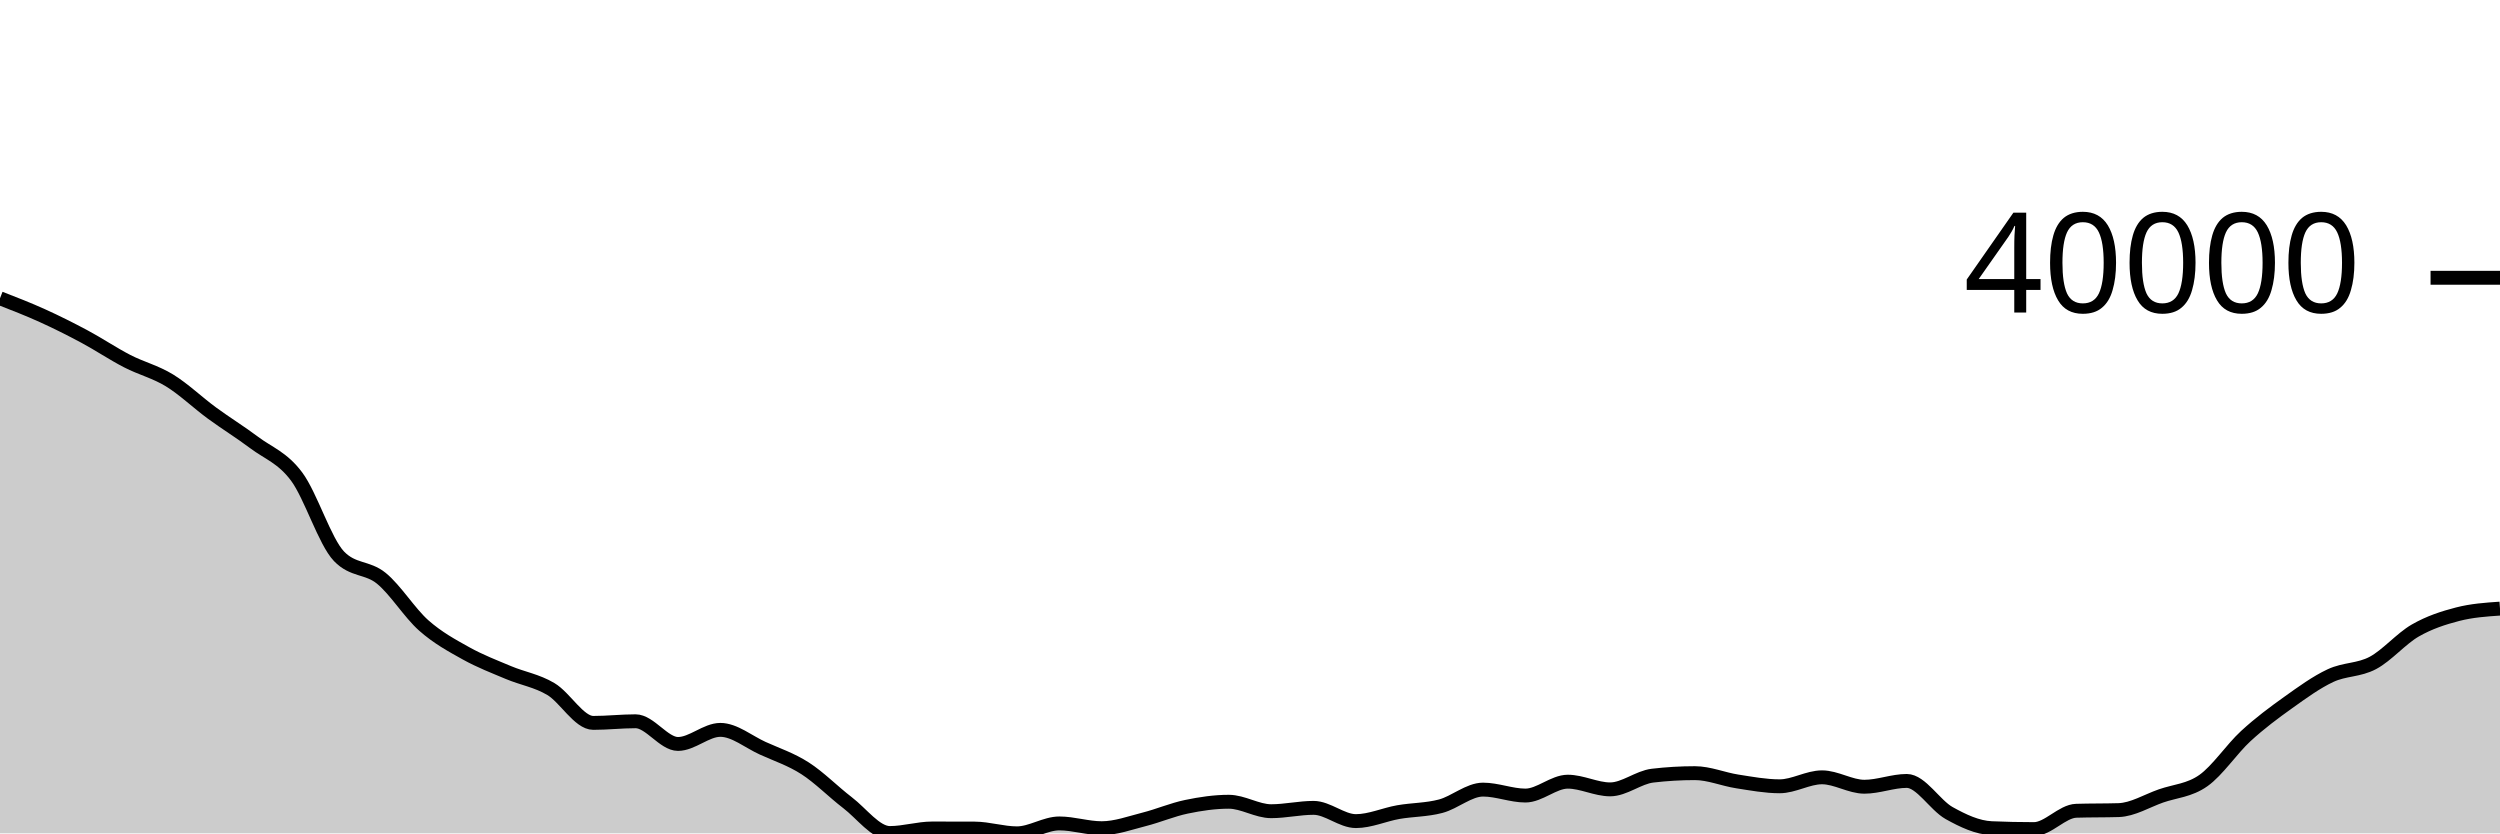
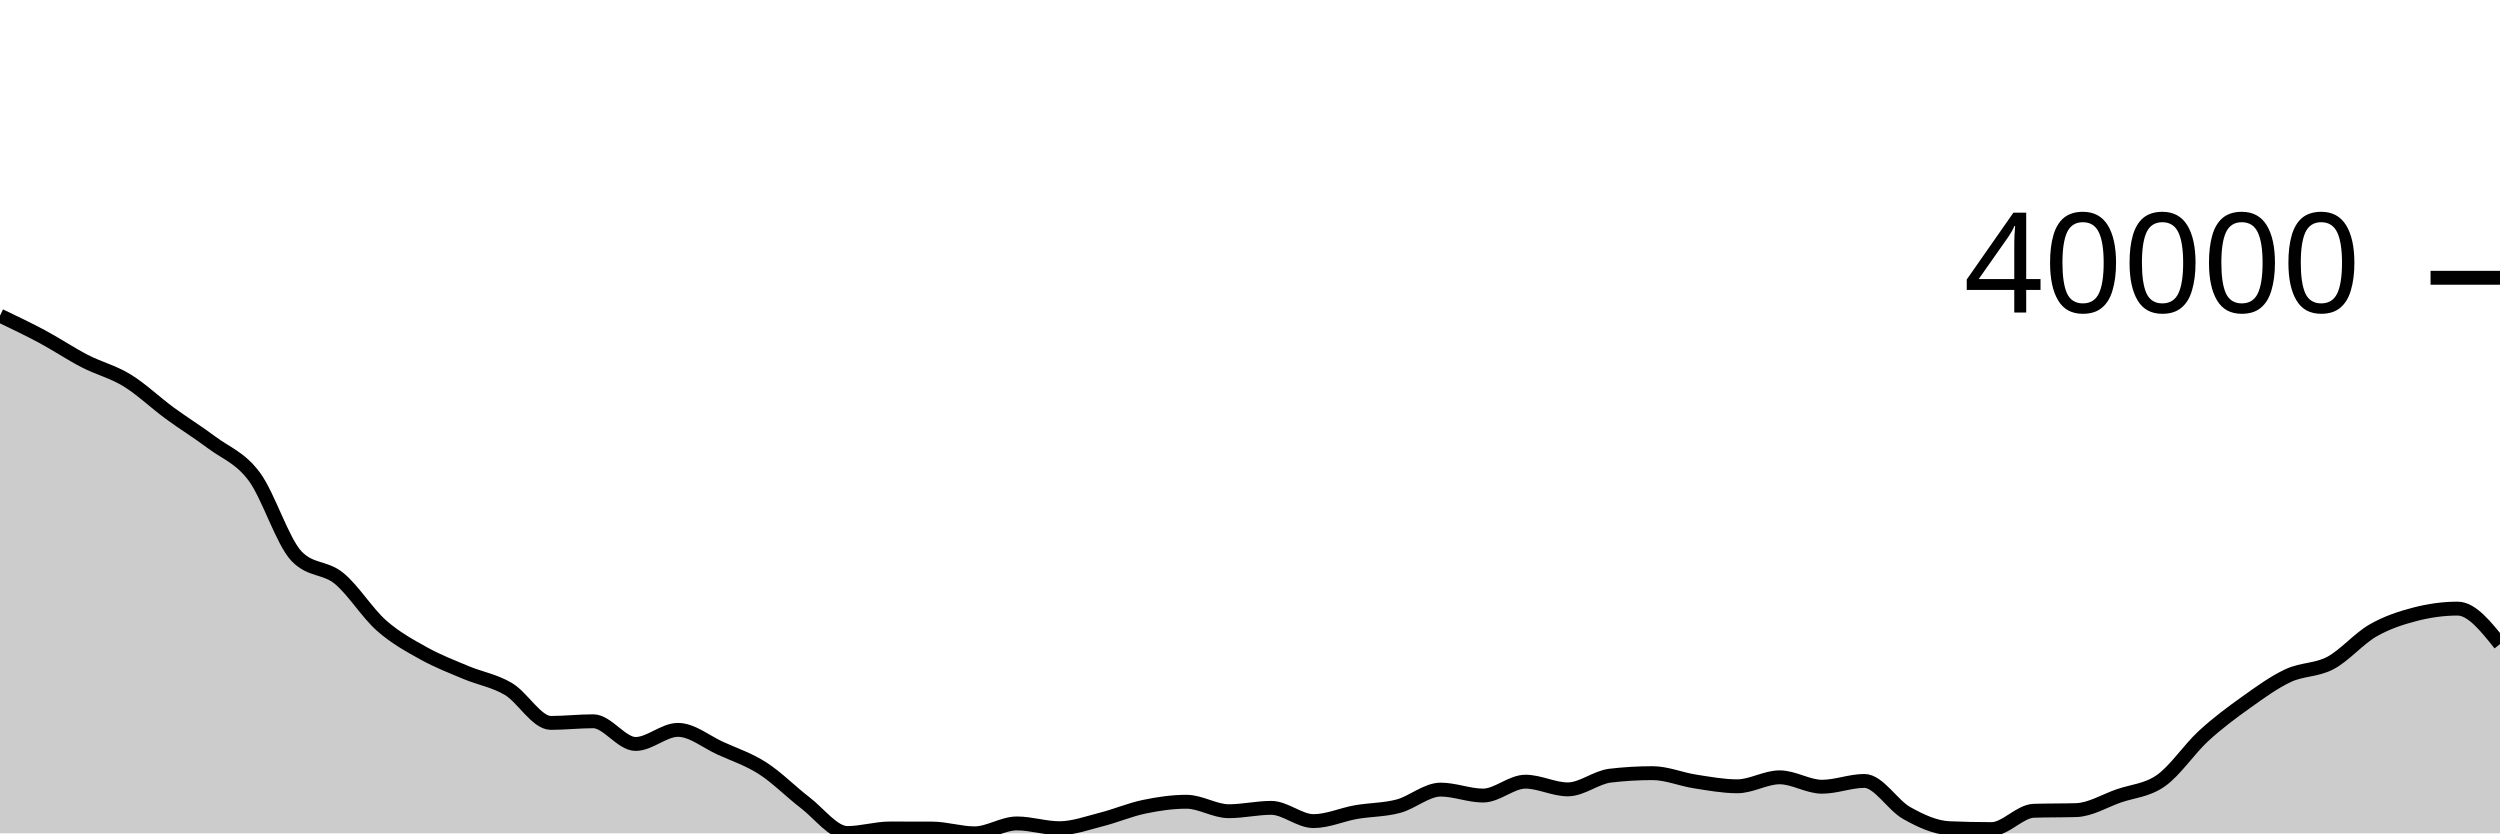
<svg xmlns="http://www.w3.org/2000/svg" viewBox="0 0 180 60">
  <g transform="translate(0,20)">
-     <path class="area" fill="rgba(0, 0, 0, 0.2)" d="M0,1.476C1.017,1.871,2.034,2.266,3.051,2.727C4.068,3.188,5.085,3.697,6.102,4.243C7.119,4.788,8.136,5.475,9.153,5.999C10.169,6.524,11.186,6.767,12.203,7.389C13.22,8.012,14.237,8.989,15.254,9.735C16.271,10.481,17.288,11.103,18.305,11.866C19.322,12.629,20.339,12.947,21.356,14.311C22.373,15.676,23.39,18.993,24.407,20.051C25.424,21.11,26.441,20.809,27.458,21.639C28.475,22.469,29.492,24.13,30.508,25.031C31.525,25.931,32.542,26.478,33.559,27.044C34.576,27.609,35.593,27.997,36.61,28.425C37.627,28.853,38.644,29.006,39.661,29.61C40.678,30.213,41.695,32.048,42.712,32.048C43.729,32.048,44.746,31.931,45.763,31.931C46.78,31.931,47.797,33.565,48.814,33.565C49.831,33.565,50.847,32.551,51.864,32.551C52.881,32.551,53.898,33.412,54.915,33.873C55.932,34.334,56.949,34.666,57.966,35.319C58.983,35.971,60,37.012,61.017,37.789C62.034,38.565,63.051,39.977,64.068,39.977C65.085,39.977,66.102,39.651,67.119,39.651C68.136,39.651,69.153,39.653,70.169,39.657C71.186,39.661,72.203,40,73.22,40C74.237,40,75.254,39.287,76.271,39.287C77.288,39.287,78.305,39.631,79.322,39.631C80.339,39.631,81.356,39.252,82.373,38.995C83.39,38.738,84.407,38.299,85.424,38.088C86.441,37.876,87.458,37.726,88.475,37.726C89.492,37.726,90.508,38.407,91.525,38.407C92.542,38.407,93.559,38.166,94.576,38.166C95.593,38.166,96.61,39.12,97.627,39.12C98.644,39.12,99.661,38.651,100.678,38.472C101.695,38.294,102.712,38.317,103.729,38.047C104.746,37.777,105.763,36.852,106.78,36.852C107.797,36.852,108.814,37.28,109.831,37.28C110.847,37.28,111.864,36.281,112.881,36.281C113.898,36.281,114.915,36.835,115.932,36.835C116.949,36.835,117.966,35.967,118.983,35.847C120,35.727,121.017,35.667,122.034,35.667C123.051,35.667,124.068,36.106,125.085,36.263C126.102,36.421,127.119,36.613,128.136,36.613C129.153,36.613,130.169,35.967,131.186,35.967C132.203,35.967,133.22,36.645,134.237,36.645C135.254,36.645,136.271,36.227,137.288,36.227C138.305,36.227,139.322,37.975,140.339,38.542C141.356,39.109,142.373,39.585,143.39,39.629C144.407,39.673,145.424,39.695,146.441,39.695C147.458,39.695,148.475,38.406,149.492,38.375C150.508,38.343,151.525,38.359,152.542,38.328C153.559,38.296,154.576,37.661,155.593,37.306C156.61,36.952,157.627,36.919,158.644,36.201C159.661,35.483,160.678,33.936,161.695,33C162.712,32.064,163.729,31.311,164.746,30.585C165.763,29.859,166.78,29.118,167.797,28.643C168.814,28.167,169.831,28.273,170.847,27.732C171.864,27.191,172.881,25.983,173.898,25.398C174.915,24.813,175.932,24.486,176.949,24.223C177.966,23.96,178.983,23.89,180,23.82L180,40C178.983,40,177.966,40,176.949,40C175.932,40,174.915,40,173.898,40C172.881,40,171.864,40,170.847,40C169.831,40,168.814,40,167.797,40C166.78,40,165.763,40,164.746,40C163.729,40,162.712,40,161.695,40C160.678,40,159.661,40,158.644,40C157.627,40,156.61,40,155.593,40C154.576,40,153.559,40,152.542,40C151.525,40,150.508,40,149.492,40C148.475,40,147.458,40,146.441,40C145.424,40,144.407,40,143.39,40C142.373,40,141.356,40,140.339,40C139.322,40,138.305,40,137.288,40C136.271,40,135.254,40,134.237,40C133.22,40,132.203,40,131.186,40C130.169,40,129.153,40,128.136,40C127.119,40,126.102,40,125.085,40C124.068,40,123.051,40,122.034,40C121.017,40,120,40,118.983,40C117.966,40,116.949,40,115.932,40C114.915,40,113.898,40,112.881,40C111.864,40,110.847,40,109.831,40C108.814,40,107.797,40,106.78,40C105.763,40,104.746,40,103.729,40C102.712,40,101.695,40,100.678,40C99.661,40,98.644,40,97.627,40C96.61,40,95.593,40,94.576,40C93.559,40,92.542,40,91.525,40C90.508,40,89.492,40,88.475,40C87.458,40,86.441,40,85.424,40C84.407,40,83.39,40,82.373,40C81.356,40,80.339,40,79.322,40C78.305,40,77.288,40,76.271,40C75.254,40,74.237,40,73.22,40C72.203,40,71.186,40,70.169,40C69.153,40,68.136,40,67.119,40C66.102,40,65.085,40,64.068,40C63.051,40,62.034,40,61.017,40C60,40,58.983,40,57.966,40C56.949,40,55.932,40,54.915,40C53.898,40,52.881,40,51.864,40C50.847,40,49.831,40,48.814,40C47.797,40,46.78,40,45.763,40C44.746,40,43.729,40,42.712,40C41.695,40,40.678,40,39.661,40C38.644,40,37.627,40,36.61,40C35.593,40,34.576,40,33.559,40C32.542,40,31.525,40,30.508,40C29.492,40,28.475,40,27.458,40C26.441,40,25.424,40,24.407,40C23.39,40,22.373,40,21.356,40C20.339,40,19.322,40,18.305,40C17.288,40,16.271,40,15.254,40C14.237,40,13.22,40,12.203,40C11.186,40,10.169,40,9.153,40C8.136,40,7.119,40,6.102,40C5.085,40,4.068,40,3.051,40C2.034,40,1.017,40,0,40Z" />
-     <path class="line" stroke="black" fill="none" d="M0,1.476C1.017,1.871,2.034,2.266,3.051,2.727C4.068,3.188,5.085,3.697,6.102,4.243C7.119,4.788,8.136,5.475,9.153,5.999C10.169,6.524,11.186,6.767,12.203,7.389C13.22,8.012,14.237,8.989,15.254,9.735C16.271,10.481,17.288,11.103,18.305,11.866C19.322,12.629,20.339,12.947,21.356,14.311C22.373,15.676,23.39,18.993,24.407,20.051C25.424,21.11,26.441,20.809,27.458,21.639C28.475,22.469,29.492,24.13,30.508,25.031C31.525,25.931,32.542,26.478,33.559,27.044C34.576,27.609,35.593,27.997,36.61,28.425C37.627,28.853,38.644,29.006,39.661,29.61C40.678,30.213,41.695,32.048,42.712,32.048C43.729,32.048,44.746,31.931,45.763,31.931C46.78,31.931,47.797,33.565,48.814,33.565C49.831,33.565,50.847,32.551,51.864,32.551C52.881,32.551,53.898,33.412,54.915,33.873C55.932,34.334,56.949,34.666,57.966,35.319C58.983,35.971,60,37.012,61.017,37.789C62.034,38.565,63.051,39.977,64.068,39.977C65.085,39.977,66.102,39.651,67.119,39.651C68.136,39.651,69.153,39.653,70.169,39.657C71.186,39.661,72.203,40,73.22,40C74.237,40,75.254,39.287,76.271,39.287C77.288,39.287,78.305,39.631,79.322,39.631C80.339,39.631,81.356,39.252,82.373,38.995C83.39,38.738,84.407,38.299,85.424,38.088C86.441,37.876,87.458,37.726,88.475,37.726C89.492,37.726,90.508,38.407,91.525,38.407C92.542,38.407,93.559,38.166,94.576,38.166C95.593,38.166,96.61,39.12,97.627,39.12C98.644,39.12,99.661,38.651,100.678,38.472C101.695,38.294,102.712,38.317,103.729,38.047C104.746,37.777,105.763,36.852,106.78,36.852C107.797,36.852,108.814,37.28,109.831,37.28C110.847,37.28,111.864,36.281,112.881,36.281C113.898,36.281,114.915,36.835,115.932,36.835C116.949,36.835,117.966,35.967,118.983,35.847C120,35.727,121.017,35.667,122.034,35.667C123.051,35.667,124.068,36.106,125.085,36.263C126.102,36.421,127.119,36.613,128.136,36.613C129.153,36.613,130.169,35.967,131.186,35.967C132.203,35.967,133.22,36.645,134.237,36.645C135.254,36.645,136.271,36.227,137.288,36.227C138.305,36.227,139.322,37.975,140.339,38.542C141.356,39.109,142.373,39.585,143.39,39.629C144.407,39.673,145.424,39.695,146.441,39.695C147.458,39.695,148.475,38.406,149.492,38.375C150.508,38.343,151.525,38.359,152.542,38.328C153.559,38.296,154.576,37.661,155.593,37.306C156.61,36.952,157.627,36.919,158.644,36.201C159.661,35.483,160.678,33.936,161.695,33C162.712,32.064,163.729,31.311,164.746,30.585C165.763,29.859,166.78,29.118,167.797,28.643C168.814,28.167,169.831,28.273,170.847,27.732C171.864,27.191,172.881,25.983,173.898,25.398C174.915,24.813,175.932,24.486,176.949,24.223C177.966,23.96,178.983,23.89,180,23.82" />
+     <path class="area" fill="rgba(0, 0, 0, 0.2)" d="M0,2.727C1.017,3.213,2.034,3.698,3.051,4.243C4.068,4.789,5.085,5.475,6.102,5.999C7.119,6.524,8.136,6.767,9.153,7.389C10.169,8.012,11.186,8.989,12.203,9.735C13.22,10.481,14.237,11.104,15.254,11.866C16.271,12.629,17.288,12.946,18.305,14.311C19.322,15.675,20.339,18.994,21.356,20.052C22.373,21.11,23.39,20.809,24.407,21.639C25.424,22.469,26.441,24.13,27.458,25.031C28.475,25.931,29.492,26.478,30.508,27.044C31.525,27.609,32.542,27.997,33.559,28.425C34.576,28.853,35.593,29.006,36.61,29.61C37.627,30.214,38.644,32.049,39.661,32.049C40.678,32.049,41.695,31.931,42.712,31.931C43.729,31.931,44.746,33.565,45.763,33.565C46.78,33.565,47.797,32.551,48.814,32.551C49.831,32.551,50.847,33.412,51.864,33.873C52.881,34.334,53.898,34.666,54.915,35.319C55.932,35.971,56.949,37.012,57.966,37.789C58.983,38.565,60,39.977,61.017,39.977C62.034,39.977,63.051,39.651,64.068,39.651C65.085,39.651,66.102,39.653,67.119,39.657C68.136,39.661,69.153,40,70.169,40C71.186,40,72.203,39.287,73.22,39.287C74.237,39.287,75.254,39.631,76.271,39.631C77.288,39.631,78.305,39.252,79.322,38.995C80.339,38.738,81.356,38.299,82.373,38.088C83.39,37.876,84.407,37.726,85.424,37.726C86.441,37.726,87.458,38.407,88.475,38.407C89.492,38.407,90.508,38.166,91.525,38.166C92.542,38.166,93.559,39.12,94.576,39.12C95.593,39.12,96.61,38.651,97.627,38.472C98.644,38.294,99.661,38.317,100.678,38.047C101.695,37.777,102.712,36.852,103.729,36.852C104.746,36.852,105.763,37.28,106.78,37.28C107.797,37.28,108.814,36.281,109.831,36.281C110.847,36.281,111.864,36.835,112.881,36.835C113.898,36.835,114.915,35.967,115.932,35.847C116.949,35.727,117.966,35.667,118.983,35.667C120,35.667,121.017,36.106,122.034,36.263C123.051,36.421,124.068,36.613,125.085,36.613C126.102,36.613,127.119,35.967,128.136,35.967C129.153,35.967,130.169,36.645,131.186,36.645C132.203,36.645,133.22,36.227,134.237,36.227C135.254,36.227,136.271,37.975,137.288,38.542C138.305,39.109,139.322,39.585,140.339,39.629C141.356,39.673,142.373,39.695,143.39,39.695C144.407,39.695,145.424,38.406,146.441,38.375C147.458,38.343,148.475,38.359,149.492,38.328C150.508,38.296,151.525,37.661,152.542,37.306C153.559,36.952,154.576,36.919,155.593,36.201C156.61,35.483,157.627,33.936,158.644,33C159.661,32.064,160.678,31.311,161.695,30.585C162.712,29.859,163.729,29.118,164.746,28.643C165.763,28.167,166.78,28.273,167.797,27.732C168.814,27.191,169.831,25.984,170.847,25.399C171.864,24.814,172.881,24.486,173.898,24.223C174.915,23.96,175.932,23.82,176.949,23.82C177.966,23.82,178.983,25.098,180,26.375L180,40C178.983,40,177.966,40,176.949,40C175.932,40,174.915,40,173.898,40C172.881,40,171.864,40,170.847,40C169.831,40,168.814,40,167.797,40C166.78,40,165.763,40,164.746,40C163.729,40,162.712,40,161.695,40C160.678,40,159.661,40,158.644,40C157.627,40,156.61,40,155.593,40C154.576,40,153.559,40,152.542,40C151.525,40,150.508,40,149.492,40C148.475,40,147.458,40,146.441,40C145.424,40,144.407,40,143.39,40C142.373,40,141.356,40,140.339,40C139.322,40,138.305,40,137.288,40C136.271,40,135.254,40,134.237,40C133.22,40,132.203,40,131.186,40C130.169,40,129.153,40,128.136,40C127.119,40,126.102,40,125.085,40C124.068,40,123.051,40,122.034,40C121.017,40,120,40,118.983,40C117.966,40,116.949,40,115.932,40C114.915,40,113.898,40,112.881,40C111.864,40,110.847,40,109.831,40C108.814,40,107.797,40,106.78,40C105.763,40,104.746,40,103.729,40C102.712,40,101.695,40,100.678,40C99.661,40,98.644,40,97.627,40C96.61,40,95.593,40,94.576,40C93.559,40,92.542,40,91.525,40C90.508,40,89.492,40,88.475,40C87.458,40,86.441,40,85.424,40C84.407,40,83.39,40,82.373,40C81.356,40,80.339,40,79.322,40C78.305,40,77.288,40,76.271,40C75.254,40,74.237,40,73.22,40C72.203,40,71.186,40,70.169,40C69.153,40,68.136,40,67.119,40C66.102,40,65.085,40,64.068,40C63.051,40,62.034,40,61.017,40C60,40,58.983,40,57.966,40C56.949,40,55.932,40,54.915,40C53.898,40,52.881,40,51.864,40C50.847,40,49.831,40,48.814,40C47.797,40,46.78,40,45.763,40C44.746,40,43.729,40,42.712,40C41.695,40,40.678,40,39.661,40C38.644,40,37.627,40,36.61,40C35.593,40,34.576,40,33.559,40C32.542,40,31.525,40,30.508,40C29.492,40,28.475,40,27.458,40C26.441,40,25.424,40,24.407,40C23.39,40,22.373,40,21.356,40C20.339,40,19.322,40,18.305,40C17.288,40,16.271,40,15.254,40C14.237,40,13.22,40,12.203,40C11.186,40,10.169,40,9.153,40C8.136,40,7.119,40,6.102,40C5.085,40,4.068,40,3.051,40C2.034,40,1.017,40,0,40Z" />
+     <path class="line" stroke="black" fill="none" d="M0,2.727C1.017,3.213,2.034,3.698,3.051,4.243C4.068,4.789,5.085,5.475,6.102,5.999C7.119,6.524,8.136,6.767,9.153,7.389C10.169,8.012,11.186,8.989,12.203,9.735C13.22,10.481,14.237,11.104,15.254,11.866C16.271,12.629,17.288,12.946,18.305,14.311C19.322,15.675,20.339,18.994,21.356,20.052C22.373,21.11,23.39,20.809,24.407,21.639C25.424,22.469,26.441,24.13,27.458,25.031C28.475,25.931,29.492,26.478,30.508,27.044C31.525,27.609,32.542,27.997,33.559,28.425C34.576,28.853,35.593,29.006,36.61,29.61C37.627,30.214,38.644,32.049,39.661,32.049C40.678,32.049,41.695,31.931,42.712,31.931C43.729,31.931,44.746,33.565,45.763,33.565C46.78,33.565,47.797,32.551,48.814,32.551C49.831,32.551,50.847,33.412,51.864,33.873C52.881,34.334,53.898,34.666,54.915,35.319C55.932,35.971,56.949,37.012,57.966,37.789C58.983,38.565,60,39.977,61.017,39.977C62.034,39.977,63.051,39.651,64.068,39.651C65.085,39.651,66.102,39.653,67.119,39.657C68.136,39.661,69.153,40,70.169,40C71.186,40,72.203,39.287,73.22,39.287C74.237,39.287,75.254,39.631,76.271,39.631C77.288,39.631,78.305,39.252,79.322,38.995C80.339,38.738,81.356,38.299,82.373,38.088C83.39,37.876,84.407,37.726,85.424,37.726C86.441,37.726,87.458,38.407,88.475,38.407C89.492,38.407,90.508,38.166,91.525,38.166C92.542,38.166,93.559,39.12,94.576,39.12C95.593,39.12,96.61,38.651,97.627,38.472C98.644,38.294,99.661,38.317,100.678,38.047C101.695,37.777,102.712,36.852,103.729,36.852C104.746,36.852,105.763,37.28,106.78,37.28C107.797,37.28,108.814,36.281,109.831,36.281C110.847,36.281,111.864,36.835,112.881,36.835C113.898,36.835,114.915,35.967,115.932,35.847C116.949,35.727,117.966,35.667,118.983,35.667C120,35.667,121.017,36.106,122.034,36.263C123.051,36.421,124.068,36.613,125.085,36.613C126.102,36.613,127.119,35.967,128.136,35.967C129.153,35.967,130.169,36.645,131.186,36.645C132.203,36.645,133.22,36.227,134.237,36.227C135.254,36.227,136.271,37.975,137.288,38.542C138.305,39.109,139.322,39.585,140.339,39.629C141.356,39.673,142.373,39.695,143.39,39.695C144.407,39.695,145.424,38.406,146.441,38.375C147.458,38.343,148.475,38.359,149.492,38.328C150.508,38.296,151.525,37.661,152.542,37.306C153.559,36.952,154.576,36.919,155.593,36.201C156.61,35.483,157.627,33.936,158.644,33C159.661,32.064,160.678,31.311,161.695,30.585C162.712,29.859,163.729,29.118,164.746,28.643C165.763,28.167,166.78,28.273,167.797,27.732C168.814,27.191,169.831,25.984,170.847,25.399C171.864,24.814,172.881,24.486,173.898,24.223C174.915,23.96,175.932,23.82,176.949,23.82C177.966,23.82,178.983,25.098,180,26.375" />
    <path class="axis-ceiling" stroke-width="1" stroke="black" fill="none" d="M175,0L180,0" />
    <text class="axis-ceiling-label" font-family="sans-serif" text-anchor="end" font-size="10px" x="170" y="2.5">40000</text>
  </g>
</svg>
